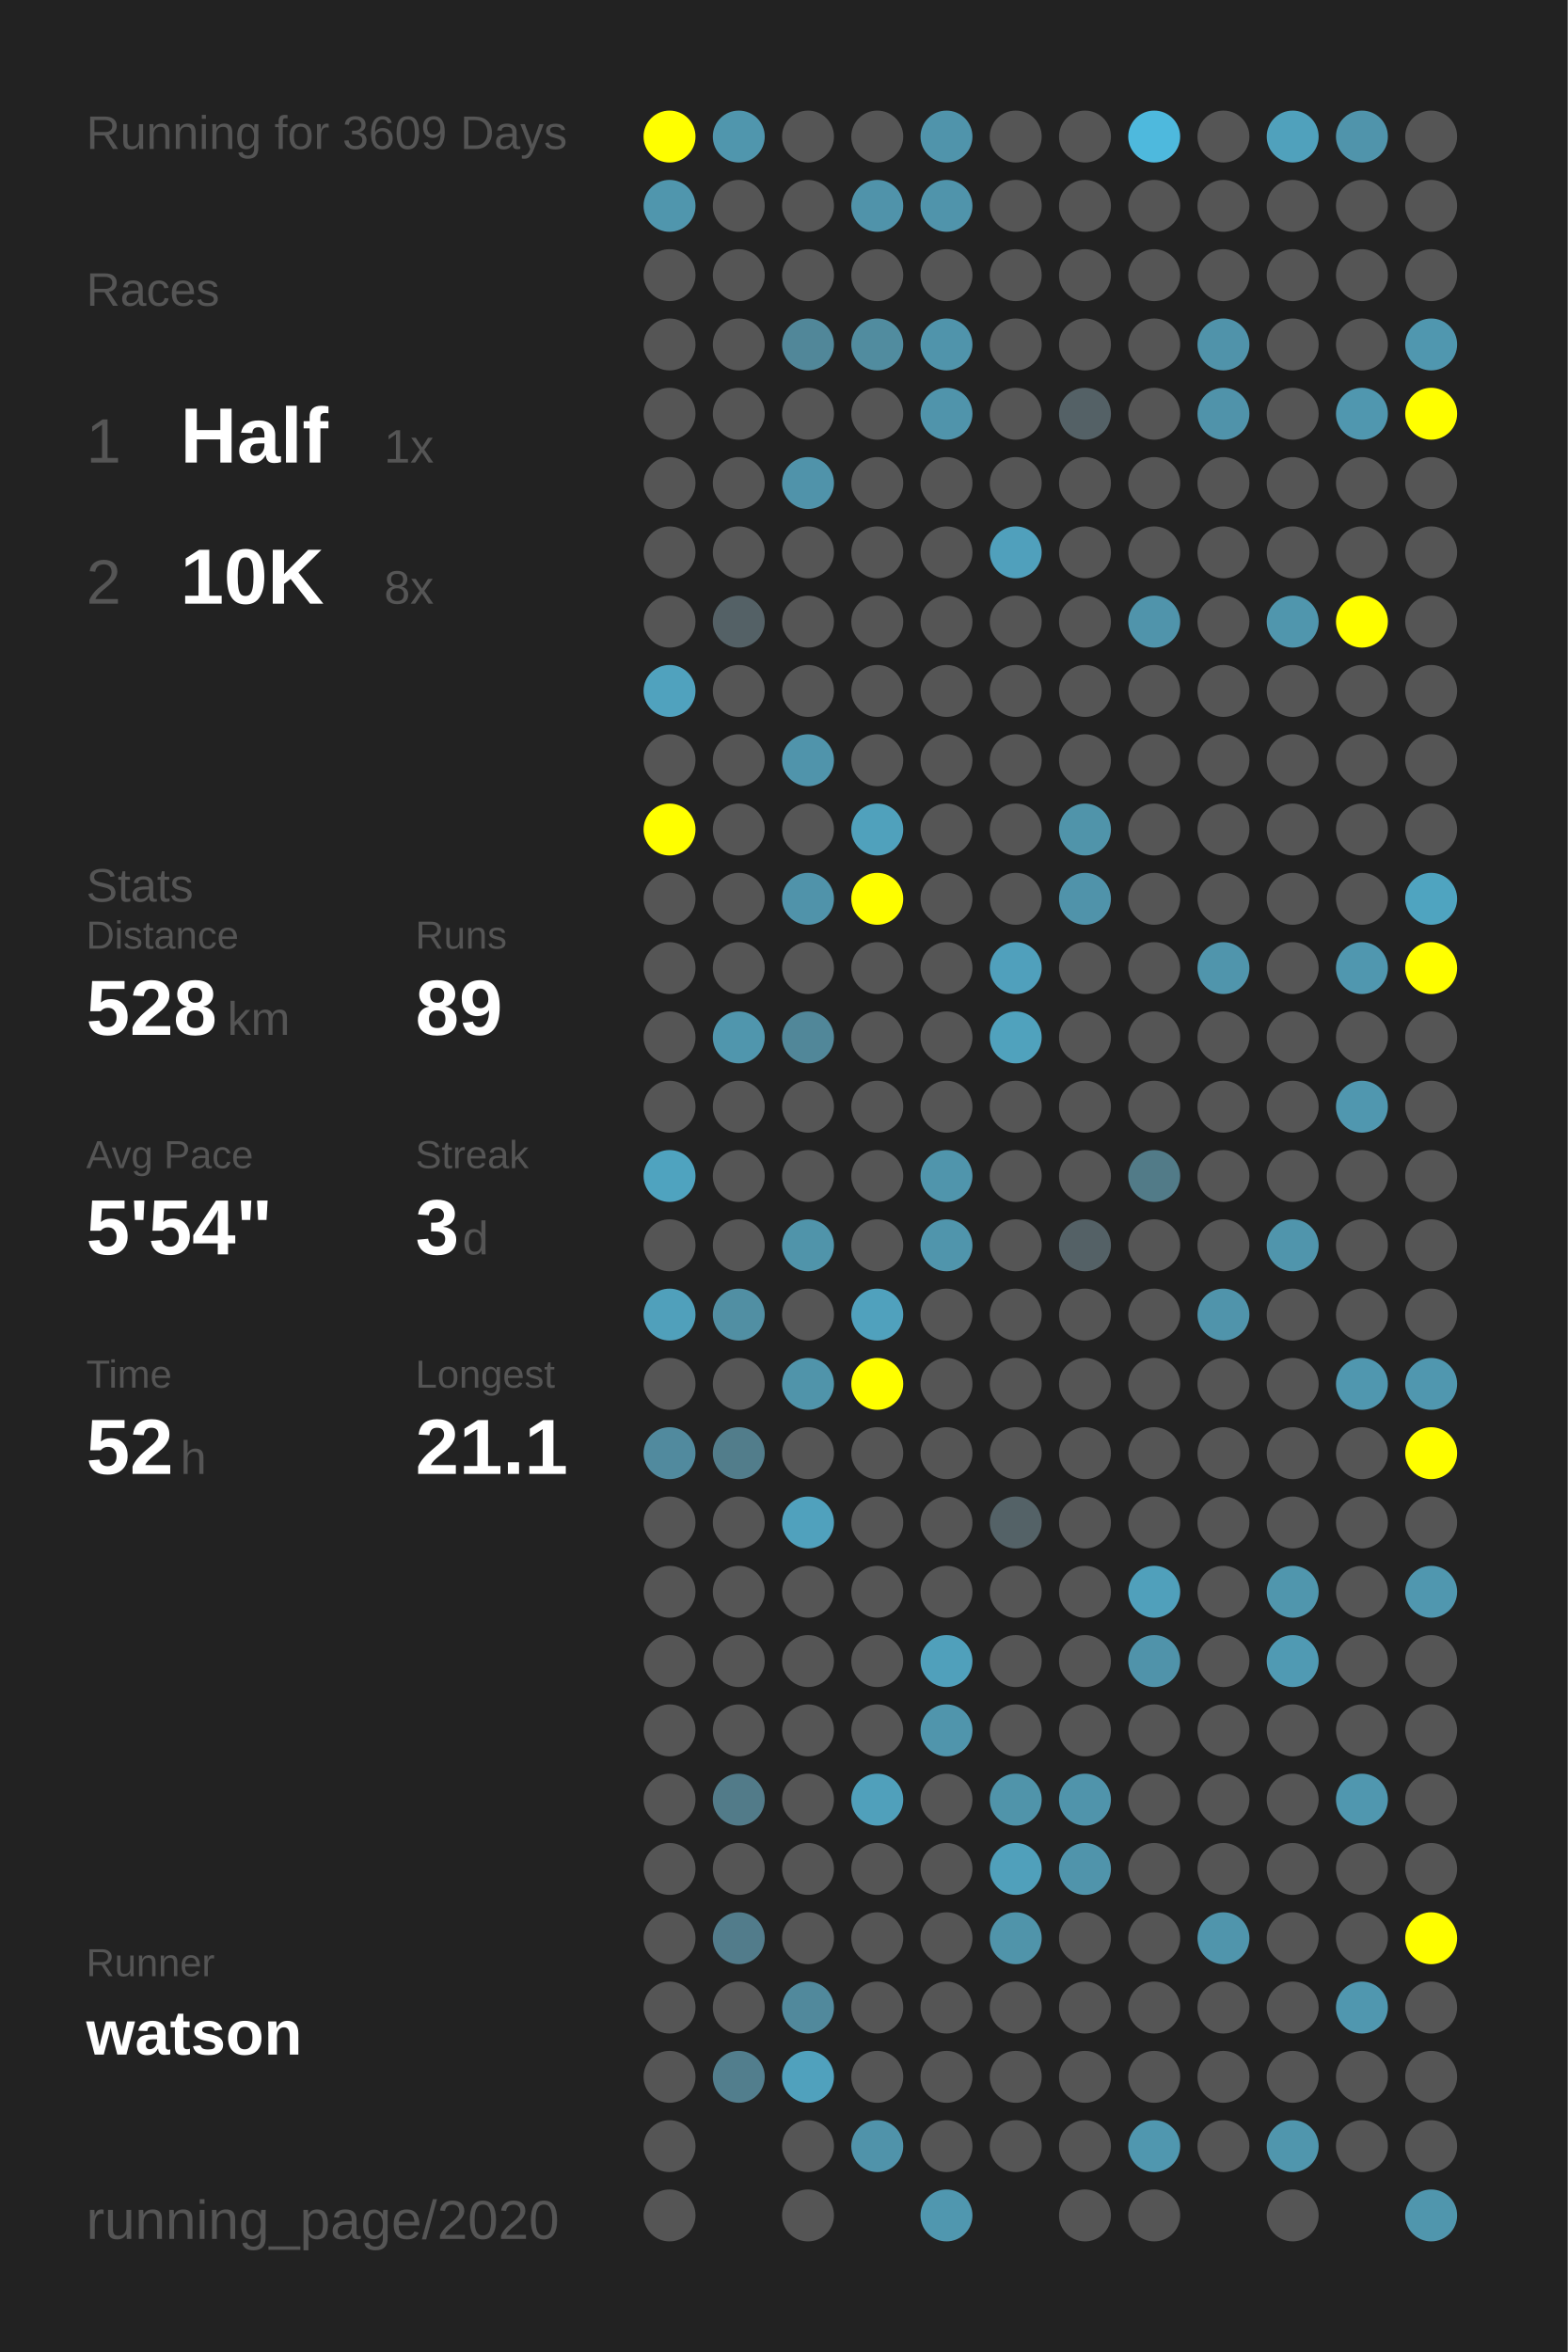
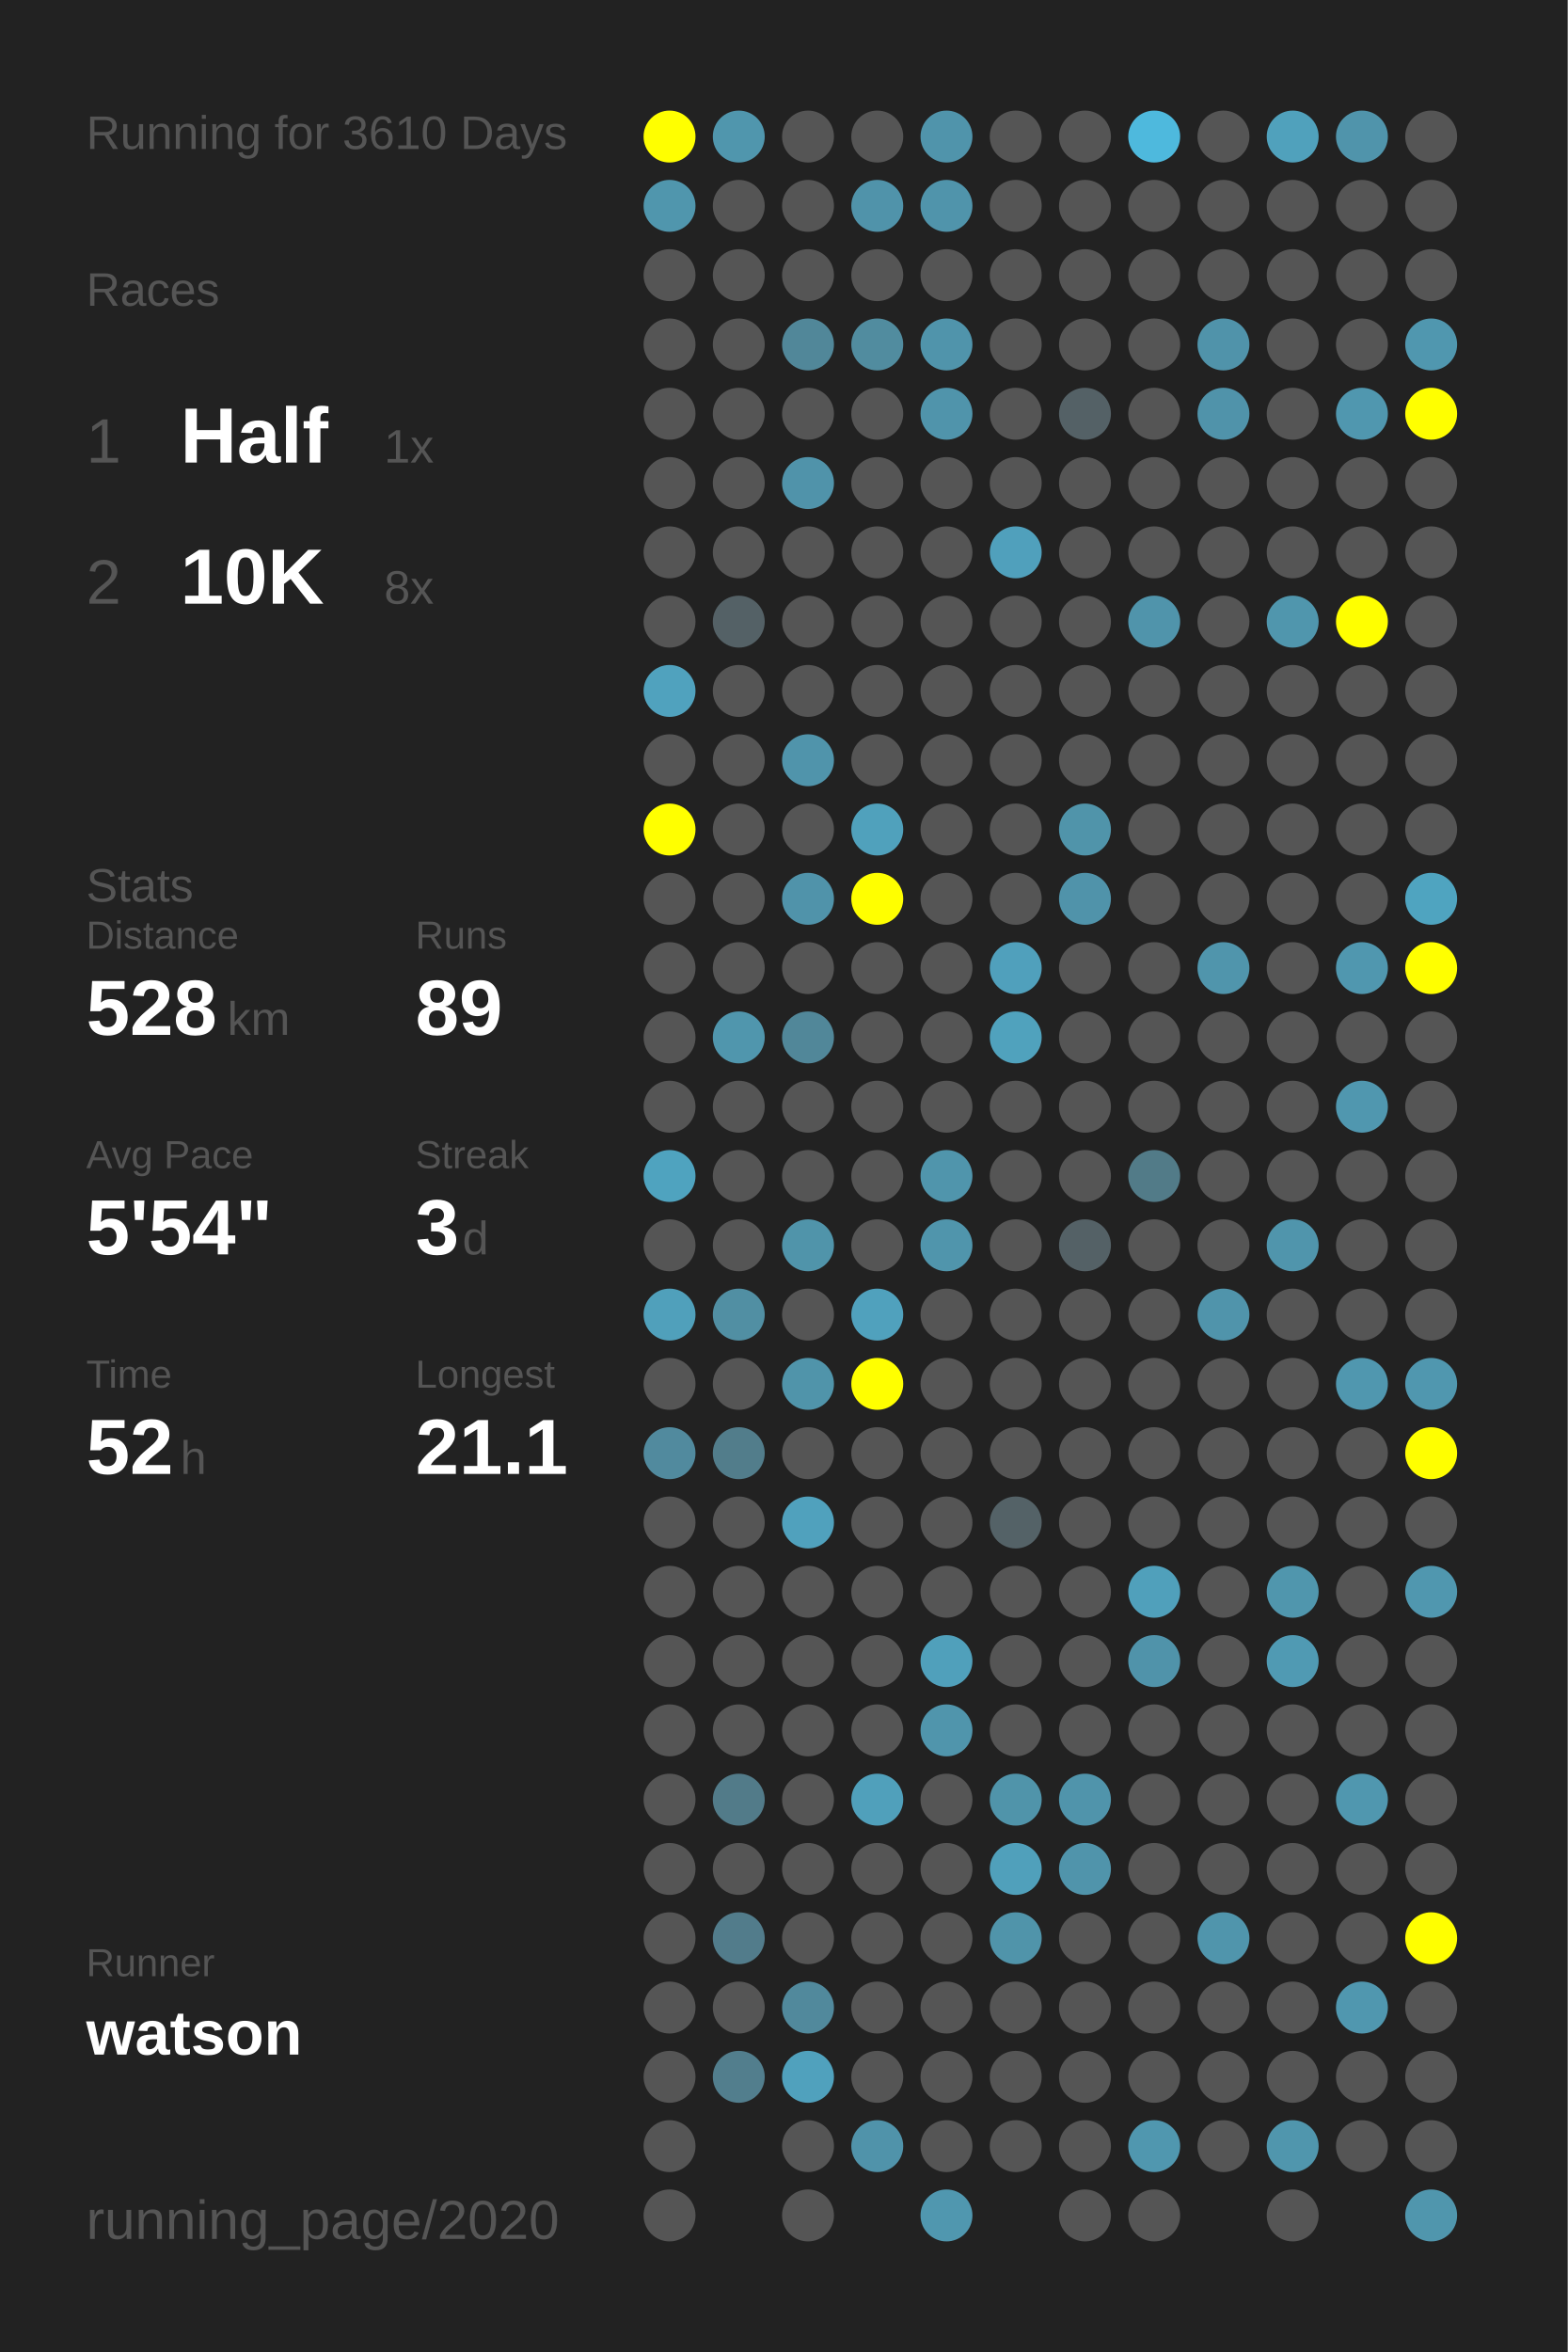
<svg xmlns="http://www.w3.org/2000/svg" baseProfile="full" height="300mm" version="1.1" viewBox="0,0,200,300" width="200mm">
  <defs />
  <rect fill="#222222" height="300" width="200" x="0" y="0" />
-   <text fill="#555555" style="font-size:6px; font-family:Arial;" x="11" y="19">Running for 3609 Days</text>
+   <text fill="#555555" style="font-size:6px; font-family:Arial;" x="11" y="19">Running for 3610 Days</text>
  <text fill="#555555" style="font-size:6px; font-family:Arial;" x="11" y="39">Races</text>
  <text fill="#555555" style="font-size:8px; font-family:Arial;" x="11" y="59">1</text>
  <text fill="#FFFFFF" style="font-size:10px; font-family:Arial; font-weight:bold;" x="23" y="59">Half</text>
  <text fill="#555555" style="font-size:6px; font-family:Arial;" x="49" y="59">1x</text>
  <text fill="#555555" style="font-size:8px; font-family:Arial;" x="11" y="77">2</text>
  <text fill="#FFFFFF" style="font-size:10px; font-family:Arial; font-weight:bold;" x="23" y="77">10K</text>
  <text fill="#555555" style="font-size:6px; font-family:Arial;" x="49" y="77">8x</text>
  <text fill="#555555" style="font-size:6px; font-family:Arial;" x="11" y="115">Stats</text>
  <text fill="#555555" style="font-size:5px; font-family:Arial;" x="11" y="121">Distance</text>
  <text fill="#FFFFFF" style="font-size:10px; font-family:Arial; font-weight:bold;" x="11" y="132">528</text>
  <text fill="#555555" style="font-size:6px; font-family:Arial;" x="29" y="132">km</text>
  <text fill="#555555" style="font-size:5px; font-family:Arial;" x="53" y="121">Runs</text>
  <text fill="#FFFFFF" style="font-size:10px; font-family:Arial; font-weight:bold;" x="53" y="132">89</text>
  <text fill="#555555" style="font-size:5px; font-family:Arial;" x="11" y="149">Avg Pace</text>
  <text fill="#FFFFFF" style="font-size:10px; font-family:Arial; font-weight:bold;" x="11" y="160">5'54"</text>
  <text fill="#555555" style="font-size:5px; font-family:Arial;" x="53" y="149">Streak</text>
  <text fill="#FFFFFF" style="font-size:10px; font-family:Arial; font-weight:bold;" x="53" y="160">3</text>
  <text fill="#555555" style="font-size:6px; font-family:Arial;" x="59" y="160">d</text>
  <text fill="#555555" style="font-size:5px; font-family:Arial;" x="11" y="177">Time</text>
  <text fill="#FFFFFF" style="font-size:10px; font-family:Arial; font-weight:bold;" x="11" y="188">52</text>
  <text fill="#555555" style="font-size:6px; font-family:Arial;" x="23" y="188">h</text>
  <text fill="#555555" style="font-size:5px; font-family:Arial;" x="53" y="177">Longest</text>
  <text fill="#FFFFFF" style="font-size:10px; font-family:Arial; font-weight:bold;" x="53" y="188">21.1</text>
  <text fill="#555555" style="font-size:5px; font-family:Arial;" x="11" y="252.065">Runner</text>
  <text fill="#FFFFFF" style="font-size:8px; font-family:Arial; font-weight:bold;" x="11" y="262.065">watson</text>
  <text fill="#555555" style="font-size:7px; font-family:Arial;" x="11" y="285.581">running_page/2020</text>
  <circle cx="85.417" cy="17.419" fill="#FFFF00" r="3.312" />
  <circle cx="85.417" cy="26.258" fill="#5096ad" r="3.312" />
  <circle cx="85.417" cy="35.097" fill="#555555" r="3.312" />
  <circle cx="85.417" cy="43.935" fill="#555555" r="3.312" />
  <circle cx="85.417" cy="52.774" fill="#555555" r="3.312" />
  <circle cx="85.417" cy="61.613" fill="#555555" r="3.312" />
  <circle cx="85.417" cy="70.452" fill="#555555" r="3.312" />
  <circle cx="85.417" cy="79.29" fill="#555555" r="3.312" />
  <circle cx="85.417" cy="88.129" fill="#50a2be" r="3.312" />
  <circle cx="85.417" cy="96.968" fill="#555555" r="3.312" />
  <circle cx="85.417" cy="105.806" fill="#FFFF00" r="3.312" />
  <circle cx="85.417" cy="114.645" fill="#555555" r="3.312" />
  <circle cx="85.417" cy="123.484" fill="#555555" r="3.312" />
  <circle cx="85.417" cy="132.323" fill="#555555" r="3.312" />
  <circle cx="85.417" cy="141.161" fill="#555555" r="3.312" />
  <circle cx="85.417" cy="150" fill="#4fa3bf" r="3.312" />
  <circle cx="85.417" cy="158.839" fill="#555555" r="3.312" />
  <circle cx="85.417" cy="167.677" fill="#50a0bb" r="3.312" />
  <circle cx="85.417" cy="176.516" fill="#555555" r="3.312" />
  <circle cx="85.417" cy="185.355" fill="#518a9e" r="3.312" />
  <circle cx="85.417" cy="194.194" fill="#555555" r="3.312" />
  <circle cx="85.417" cy="203.032" fill="#555555" r="3.312" />
  <circle cx="85.417" cy="211.871" fill="#555555" r="3.312" />
  <circle cx="85.417" cy="220.71" fill="#555555" r="3.312" />
  <circle cx="85.417" cy="229.548" fill="#555555" r="3.312" />
  <circle cx="85.417" cy="238.387" fill="#555555" r="3.312" />
  <circle cx="85.417" cy="247.226" fill="#555555" r="3.312" />
  <circle cx="85.417" cy="256.065" fill="#555555" r="3.312" />
  <circle cx="85.417" cy="264.903" fill="#555555" r="3.312" />
  <circle cx="85.417" cy="273.742" fill="#555555" r="3.312" />
  <circle cx="85.417" cy="282.581" fill="#555555" r="3.312" />
  <circle cx="94.25" cy="17.419" fill="#5096ad" r="3.312" />
  <circle cx="94.25" cy="26.258" fill="#555555" r="3.312" />
  <circle cx="94.25" cy="35.097" fill="#555555" r="3.312" />
  <circle cx="94.25" cy="43.935" fill="#555555" r="3.312" />
  <circle cx="94.25" cy="52.774" fill="#555555" r="3.312" />
  <circle cx="94.25" cy="61.613" fill="#555555" r="3.312" />
  <circle cx="94.25" cy="70.452" fill="#555555" r="3.312" />
  <circle cx="94.25" cy="79.29" fill="#546166" r="3.312" />
  <circle cx="94.25" cy="88.129" fill="#555555" r="3.312" />
  <circle cx="94.25" cy="96.968" fill="#555555" r="3.312" />
  <circle cx="94.25" cy="105.806" fill="#555555" r="3.312" />
  <circle cx="94.25" cy="114.645" fill="#555555" r="3.312" />
  <circle cx="94.25" cy="123.484" fill="#555555" r="3.312" />
  <circle cx="94.25" cy="132.323" fill="#5096ad" r="3.312" />
  <circle cx="94.25" cy="141.161" fill="#555555" r="3.312" />
  <circle cx="94.25" cy="150" fill="#555555" r="3.312" />
  <circle cx="94.25" cy="158.839" fill="#555555" r="3.312" />
  <circle cx="94.25" cy="167.677" fill="#518fa3" r="3.312" />
  <circle cx="94.25" cy="176.516" fill="#555555" r="3.312" />
  <circle cx="94.25" cy="185.355" fill="#527d8b" r="3.312" />
  <circle cx="94.25" cy="194.194" fill="#555555" r="3.312" />
  <circle cx="94.25" cy="203.032" fill="#555555" r="3.312" />
  <circle cx="94.25" cy="211.871" fill="#555555" r="3.312" />
  <circle cx="94.25" cy="220.71" fill="#555555" r="3.312" />
  <circle cx="94.25" cy="229.548" fill="#527b89" r="3.312" />
  <circle cx="94.25" cy="238.387" fill="#555555" r="3.312" />
  <circle cx="94.25" cy="247.226" fill="#527c8b" r="3.312" />
  <circle cx="94.25" cy="256.065" fill="#555555" r="3.312" />
  <circle cx="94.25" cy="264.903" fill="#527e8d" r="3.312" />
  <circle cx="103.083" cy="17.419" fill="#555555" r="3.312" />
  <circle cx="103.083" cy="26.258" fill="#555555" r="3.312" />
  <circle cx="103.083" cy="35.097" fill="#555555" r="3.312" />
  <circle cx="103.083" cy="43.935" fill="#518799" r="3.312" />
  <circle cx="103.083" cy="52.774" fill="#555555" r="3.312" />
  <circle cx="103.083" cy="61.613" fill="#5093aa" r="3.312" />
  <circle cx="103.083" cy="70.452" fill="#555555" r="3.312" />
  <circle cx="103.083" cy="79.29" fill="#555555" r="3.312" />
  <circle cx="103.083" cy="88.129" fill="#555555" r="3.312" />
  <circle cx="103.083" cy="96.968" fill="#5094ab" r="3.312" />
  <circle cx="103.083" cy="105.806" fill="#555555" r="3.312" />
  <circle cx="103.083" cy="114.645" fill="#5093aa" r="3.312" />
  <circle cx="103.083" cy="123.484" fill="#555555" r="3.312" />
  <circle cx="103.083" cy="132.323" fill="#518799" r="3.312" />
  <circle cx="103.083" cy="141.161" fill="#555555" r="3.312" />
  <circle cx="103.083" cy="150" fill="#555555" r="3.312" />
  <circle cx="103.083" cy="158.839" fill="#5094aa" r="3.312" />
  <circle cx="103.083" cy="167.677" fill="#555555" r="3.312" />
  <circle cx="103.083" cy="176.516" fill="#5094aa" r="3.312" />
  <circle cx="103.083" cy="185.355" fill="#555555" r="3.312" />
  <circle cx="103.083" cy="194.194" fill="#50a1bd" r="3.312" />
  <circle cx="103.083" cy="203.032" fill="#555555" r="3.312" />
  <circle cx="103.083" cy="211.871" fill="#555555" r="3.312" />
  <circle cx="103.083" cy="220.71" fill="#555555" r="3.312" />
  <circle cx="103.083" cy="229.548" fill="#555555" r="3.312" />
  <circle cx="103.083" cy="238.387" fill="#555555" r="3.312" />
  <circle cx="103.083" cy="247.226" fill="#555555" r="3.312" />
  <circle cx="103.083" cy="256.065" fill="#51899c" r="3.312" />
  <circle cx="103.083" cy="264.903" fill="#50a1bd" r="3.312" />
  <circle cx="103.083" cy="273.742" fill="#555555" r="3.312" />
  <circle cx="103.083" cy="282.581" fill="#555555" r="3.312" />
  <circle cx="111.917" cy="17.419" fill="#555555" r="3.312" />
  <circle cx="111.917" cy="26.258" fill="#5093aa" r="3.312" />
  <circle cx="111.917" cy="35.097" fill="#555555" r="3.312" />
  <circle cx="111.917" cy="43.935" fill="#518c9f" r="3.312" />
  <circle cx="111.917" cy="52.774" fill="#555555" r="3.312" />
  <circle cx="111.917" cy="61.613" fill="#555555" r="3.312" />
  <circle cx="111.917" cy="70.452" fill="#555555" r="3.312" />
  <circle cx="111.917" cy="79.29" fill="#555555" r="3.312" />
  <circle cx="111.917" cy="88.129" fill="#555555" r="3.312" />
  <circle cx="111.917" cy="96.968" fill="#555555" r="3.312" />
  <circle cx="111.917" cy="105.806" fill="#50a1bc" r="3.312" />
  <circle cx="111.917" cy="114.645" fill="#FFFF00" r="3.312" />
  <circle cx="111.917" cy="123.484" fill="#555555" r="3.312" />
  <circle cx="111.917" cy="132.323" fill="#555555" r="3.312" />
  <circle cx="111.917" cy="141.161" fill="#555555" r="3.312" />
  <circle cx="111.917" cy="150" fill="#555555" r="3.312" />
  <circle cx="111.917" cy="158.839" fill="#555555" r="3.312" />
  <circle cx="111.917" cy="167.677" fill="#50a1bd" r="3.312" />
  <circle cx="111.917" cy="176.516" fill="#FFFF00" r="3.312" />
  <circle cx="111.917" cy="185.355" fill="#555555" r="3.312" />
  <circle cx="111.917" cy="194.194" fill="#555555" r="3.312" />
  <circle cx="111.917" cy="203.032" fill="#555555" r="3.312" />
  <circle cx="111.917" cy="211.871" fill="#555555" r="3.312" />
  <circle cx="111.917" cy="220.71" fill="#555555" r="3.312" />
  <circle cx="111.917" cy="229.548" fill="#50a0bb" r="3.312" />
  <circle cx="111.917" cy="238.387" fill="#555555" r="3.312" />
  <circle cx="111.917" cy="247.226" fill="#555555" r="3.312" />
  <circle cx="111.917" cy="256.065" fill="#555555" r="3.312" />
  <circle cx="111.917" cy="264.903" fill="#555555" r="3.312" />
  <circle cx="111.917" cy="273.742" fill="#5093aa" r="3.312" />
  <circle cx="120.75" cy="17.419" fill="#5094ab" r="3.312" />
  <circle cx="120.75" cy="26.258" fill="#5094ab" r="3.312" />
  <circle cx="120.75" cy="35.097" fill="#555555" r="3.312" />
  <circle cx="120.75" cy="43.935" fill="#5094ab" r="3.312" />
  <circle cx="120.75" cy="52.774" fill="#5094ab" r="3.312" />
  <circle cx="120.75" cy="61.613" fill="#555555" r="3.312" />
  <circle cx="120.75" cy="70.452" fill="#555555" r="3.312" />
  <circle cx="120.75" cy="79.29" fill="#555555" r="3.312" />
  <circle cx="120.75" cy="88.129" fill="#555555" r="3.312" />
  <circle cx="120.75" cy="96.968" fill="#555555" r="3.312" />
  <circle cx="120.75" cy="105.806" fill="#555555" r="3.312" />
  <circle cx="120.75" cy="114.645" fill="#555555" r="3.312" />
  <circle cx="120.75" cy="123.484" fill="#555555" r="3.312" />
  <circle cx="120.75" cy="132.323" fill="#555555" r="3.312" />
  <circle cx="120.75" cy="141.161" fill="#555555" r="3.312" />
  <circle cx="120.75" cy="150" fill="#5095ac" r="3.312" />
  <circle cx="120.75" cy="158.839" fill="#5095ac" r="3.312" />
  <circle cx="120.75" cy="167.677" fill="#555555" r="3.312" />
  <circle cx="120.75" cy="176.516" fill="#555555" r="3.312" />
  <circle cx="120.75" cy="185.355" fill="#555555" r="3.312" />
  <circle cx="120.75" cy="194.194" fill="#555555" r="3.312" />
  <circle cx="120.75" cy="203.032" fill="#555555" r="3.312" />
  <circle cx="120.75" cy="211.871" fill="#50a0bb" r="3.312" />
  <circle cx="120.75" cy="220.71" fill="#5095ac" r="3.312" />
  <circle cx="120.75" cy="229.548" fill="#555555" r="3.312" />
  <circle cx="120.75" cy="238.387" fill="#555555" r="3.312" />
  <circle cx="120.75" cy="247.226" fill="#555555" r="3.312" />
  <circle cx="120.75" cy="256.065" fill="#555555" r="3.312" />
  <circle cx="120.75" cy="264.903" fill="#555555" r="3.312" />
  <circle cx="120.75" cy="273.742" fill="#555555" r="3.312" />
  <circle cx="120.75" cy="282.581" fill="#5097af" r="3.312" />
  <circle cx="129.583" cy="17.419" fill="#555555" r="3.312" />
  <circle cx="129.583" cy="26.258" fill="#555555" r="3.312" />
  <circle cx="129.583" cy="35.097" fill="#555555" r="3.312" />
  <circle cx="129.583" cy="43.935" fill="#555555" r="3.312" />
  <circle cx="129.583" cy="52.774" fill="#555555" r="3.312" />
  <circle cx="129.583" cy="61.613" fill="#555555" r="3.312" />
  <circle cx="129.583" cy="70.452" fill="#50a0bc" r="3.312" />
  <circle cx="129.583" cy="79.29" fill="#555555" r="3.312" />
  <circle cx="129.583" cy="88.129" fill="#555555" r="3.312" />
  <circle cx="129.583" cy="96.968" fill="#555555" r="3.312" />
  <circle cx="129.583" cy="105.806" fill="#555555" r="3.312" />
  <circle cx="129.583" cy="114.645" fill="#555555" r="3.312" />
  <circle cx="129.583" cy="123.484" fill="#50a0bc" r="3.312" />
  <circle cx="129.583" cy="132.323" fill="#50a2bd" r="3.312" />
  <circle cx="129.583" cy="141.161" fill="#555555" r="3.312" />
  <circle cx="129.583" cy="150" fill="#555555" r="3.312" />
  <circle cx="129.583" cy="158.839" fill="#555555" r="3.312" />
  <circle cx="129.583" cy="167.677" fill="#555555" r="3.312" />
  <circle cx="129.583" cy="176.516" fill="#555555" r="3.312" />
  <circle cx="129.583" cy="185.355" fill="#555555" r="3.312" />
  <circle cx="129.583" cy="194.194" fill="#546267" r="3.312" />
  <circle cx="129.583" cy="203.032" fill="#555555" r="3.312" />
  <circle cx="129.583" cy="211.871" fill="#555555" r="3.312" />
  <circle cx="129.583" cy="220.71" fill="#555555" r="3.312" />
  <circle cx="129.583" cy="229.548" fill="#5094aa" r="3.312" />
  <circle cx="129.583" cy="238.387" fill="#50a0bb" r="3.312" />
  <circle cx="129.583" cy="247.226" fill="#5094aa" r="3.312" />
  <circle cx="129.583" cy="256.065" fill="#555555" r="3.312" />
  <circle cx="129.583" cy="264.903" fill="#555555" r="3.312" />
  <circle cx="129.583" cy="273.742" fill="#555555" r="3.312" />
  <circle cx="138.417" cy="17.419" fill="#555555" r="3.312" />
  <circle cx="138.417" cy="26.258" fill="#555555" r="3.312" />
  <circle cx="138.417" cy="35.097" fill="#555555" r="3.312" />
  <circle cx="138.417" cy="43.935" fill="#555555" r="3.312" />
  <circle cx="138.417" cy="52.774" fill="#546166" r="3.312" />
  <circle cx="138.417" cy="61.613" fill="#555555" r="3.312" />
  <circle cx="138.417" cy="70.452" fill="#555555" r="3.312" />
  <circle cx="138.417" cy="79.29" fill="#555555" r="3.312" />
  <circle cx="138.417" cy="88.129" fill="#555555" r="3.312" />
  <circle cx="138.417" cy="96.968" fill="#555555" r="3.312" />
  <circle cx="138.417" cy="105.806" fill="#5094aa" r="3.312" />
  <circle cx="138.417" cy="114.645" fill="#5093aa" r="3.312" />
  <circle cx="138.417" cy="123.484" fill="#555555" r="3.312" />
  <circle cx="138.417" cy="132.323" fill="#555555" r="3.312" />
  <circle cx="138.417" cy="141.161" fill="#555555" r="3.312" />
  <circle cx="138.417" cy="150" fill="#555555" r="3.312" />
  <circle cx="138.417" cy="158.839" fill="#546166" r="3.312" />
  <circle cx="138.417" cy="167.677" fill="#555555" r="3.312" />
  <circle cx="138.417" cy="176.516" fill="#555555" r="3.312" />
  <circle cx="138.417" cy="185.355" fill="#555555" r="3.312" />
  <circle cx="138.417" cy="194.194" fill="#555555" r="3.312" />
  <circle cx="138.417" cy="203.032" fill="#555555" r="3.312" />
  <circle cx="138.417" cy="211.871" fill="#555555" r="3.312" />
  <circle cx="138.417" cy="220.71" fill="#555555" r="3.312" />
  <circle cx="138.417" cy="229.548" fill="#5094ab" r="3.312" />
  <circle cx="138.417" cy="238.387" fill="#5094ab" r="3.312" />
  <circle cx="138.417" cy="247.226" fill="#555555" r="3.312" />
  <circle cx="138.417" cy="256.065" fill="#555555" r="3.312" />
  <circle cx="138.417" cy="264.903" fill="#555555" r="3.312" />
  <circle cx="138.417" cy="273.742" fill="#555555" r="3.312" />
  <circle cx="138.417" cy="282.581" fill="#555555" r="3.312" />
  <circle cx="147.25" cy="17.419" fill="#4eb9dd" r="3.312" />
  <circle cx="147.25" cy="26.258" fill="#555555" r="3.312" />
  <circle cx="147.25" cy="35.097" fill="#555555" r="3.312" />
  <circle cx="147.25" cy="43.935" fill="#555555" r="3.312" />
  <circle cx="147.25" cy="52.774" fill="#555555" r="3.312" />
  <circle cx="147.25" cy="61.613" fill="#555555" r="3.312" />
  <circle cx="147.25" cy="70.452" fill="#555555" r="3.312" />
  <circle cx="147.25" cy="79.29" fill="#5094ab" r="3.312" />
  <circle cx="147.25" cy="88.129" fill="#555555" r="3.312" />
  <circle cx="147.25" cy="96.968" fill="#555555" r="3.312" />
  <circle cx="147.25" cy="105.806" fill="#555555" r="3.312" />
  <circle cx="147.25" cy="114.645" fill="#555555" r="3.312" />
  <circle cx="147.25" cy="123.484" fill="#555555" r="3.312" />
  <circle cx="147.25" cy="132.323" fill="#555555" r="3.312" />
  <circle cx="147.25" cy="141.161" fill="#555555" r="3.312" />
  <circle cx="147.25" cy="150" fill="#527b88" r="3.312" />
  <circle cx="147.25" cy="158.839" fill="#555555" r="3.312" />
  <circle cx="147.25" cy="167.677" fill="#555555" r="3.312" />
  <circle cx="147.25" cy="176.516" fill="#555555" r="3.312" />
  <circle cx="147.25" cy="185.355" fill="#555555" r="3.312" />
  <circle cx="147.25" cy="194.194" fill="#555555" r="3.312" />
  <circle cx="147.25" cy="203.032" fill="#50a0bb" r="3.312" />
  <circle cx="147.25" cy="211.871" fill="#5093aa" r="3.312" />
  <circle cx="147.25" cy="220.71" fill="#555555" r="3.312" />
  <circle cx="147.25" cy="229.548" fill="#555555" r="3.312" />
  <circle cx="147.25" cy="238.387" fill="#555555" r="3.312" />
  <circle cx="147.25" cy="247.226" fill="#555555" r="3.312" />
  <circle cx="147.25" cy="256.065" fill="#555555" r="3.312" />
  <circle cx="147.25" cy="264.903" fill="#555555" r="3.312" />
  <circle cx="147.25" cy="273.742" fill="#5097af" r="3.312" />
  <circle cx="147.25" cy="282.581" fill="#555555" r="3.312" />
  <circle cx="156.083" cy="17.419" fill="#555555" r="3.312" />
  <circle cx="156.083" cy="26.258" fill="#555555" r="3.312" />
  <circle cx="156.083" cy="35.097" fill="#555555" r="3.312" />
  <circle cx="156.083" cy="43.935" fill="#5093aa" r="3.312" />
  <circle cx="156.083" cy="52.774" fill="#5093aa" r="3.312" />
  <circle cx="156.083" cy="61.613" fill="#555555" r="3.312" />
  <circle cx="156.083" cy="70.452" fill="#555555" r="3.312" />
  <circle cx="156.083" cy="79.29" fill="#555555" r="3.312" />
  <circle cx="156.083" cy="88.129" fill="#555555" r="3.312" />
  <circle cx="156.083" cy="96.968" fill="#555555" r="3.312" />
  <circle cx="156.083" cy="105.806" fill="#555555" r="3.312" />
  <circle cx="156.083" cy="114.645" fill="#555555" r="3.312" />
  <circle cx="156.083" cy="123.484" fill="#5095ac" r="3.312" />
  <circle cx="156.083" cy="132.323" fill="#555555" r="3.312" />
  <circle cx="156.083" cy="141.161" fill="#555555" r="3.312" />
  <circle cx="156.083" cy="150" fill="#555555" r="3.312" />
  <circle cx="156.083" cy="158.839" fill="#555555" r="3.312" />
  <circle cx="156.083" cy="167.677" fill="#5094ab" r="3.312" />
  <circle cx="156.083" cy="176.516" fill="#555555" r="3.312" />
  <circle cx="156.083" cy="185.355" fill="#555555" r="3.312" />
  <circle cx="156.083" cy="194.194" fill="#555555" r="3.312" />
  <circle cx="156.083" cy="203.032" fill="#555555" r="3.312" />
  <circle cx="156.083" cy="211.871" fill="#555555" r="3.312" />
  <circle cx="156.083" cy="220.71" fill="#555555" r="3.312" />
  <circle cx="156.083" cy="229.548" fill="#555555" r="3.312" />
  <circle cx="156.083" cy="238.387" fill="#555555" r="3.312" />
  <circle cx="156.083" cy="247.226" fill="#5095ac" r="3.312" />
  <circle cx="156.083" cy="256.065" fill="#555555" r="3.312" />
  <circle cx="156.083" cy="264.903" fill="#555555" r="3.312" />
  <circle cx="156.083" cy="273.742" fill="#555555" r="3.312" />
  <circle cx="164.917" cy="17.419" fill="#50a1bc" r="3.312" />
  <circle cx="164.917" cy="26.258" fill="#555555" r="3.312" />
  <circle cx="164.917" cy="35.097" fill="#555555" r="3.312" />
  <circle cx="164.917" cy="43.935" fill="#555555" r="3.312" />
  <circle cx="164.917" cy="52.774" fill="#555555" r="3.312" />
  <circle cx="164.917" cy="61.613" fill="#555555" r="3.312" />
  <circle cx="164.917" cy="70.452" fill="#555555" r="3.312" />
  <circle cx="164.917" cy="79.29" fill="#5096ad" r="3.312" />
  <circle cx="164.917" cy="88.129" fill="#555555" r="3.312" />
  <circle cx="164.917" cy="96.968" fill="#555555" r="3.312" />
  <circle cx="164.917" cy="105.806" fill="#555555" r="3.312" />
  <circle cx="164.917" cy="114.645" fill="#555555" r="3.312" />
  <circle cx="164.917" cy="123.484" fill="#555555" r="3.312" />
  <circle cx="164.917" cy="132.323" fill="#555555" r="3.312" />
  <circle cx="164.917" cy="141.161" fill="#555555" r="3.312" />
  <circle cx="164.917" cy="150" fill="#555555" r="3.312" />
  <circle cx="164.917" cy="158.839" fill="#5095ac" r="3.312" />
  <circle cx="164.917" cy="167.677" fill="#555555" r="3.312" />
  <circle cx="164.917" cy="176.516" fill="#555555" r="3.312" />
  <circle cx="164.917" cy="185.355" fill="#555555" r="3.312" />
  <circle cx="164.917" cy="194.194" fill="#555555" r="3.312" />
  <circle cx="164.917" cy="203.032" fill="#5096ad" r="3.312" />
  <circle cx="164.917" cy="211.871" fill="#509ab3" r="3.312" />
  <circle cx="164.917" cy="220.71" fill="#555555" r="3.312" />
  <circle cx="164.917" cy="229.548" fill="#555555" r="3.312" />
  <circle cx="164.917" cy="238.387" fill="#555555" r="3.312" />
  <circle cx="164.917" cy="247.226" fill="#555555" r="3.312" />
  <circle cx="164.917" cy="256.065" fill="#555555" r="3.312" />
  <circle cx="164.917" cy="264.903" fill="#555555" r="3.312" />
  <circle cx="164.917" cy="273.742" fill="#5096ad" r="3.312" />
  <circle cx="164.917" cy="282.581" fill="#555555" r="3.312" />
  <circle cx="173.75" cy="17.419" fill="#5094ab" r="3.312" />
  <circle cx="173.75" cy="26.258" fill="#555555" r="3.312" />
  <circle cx="173.75" cy="35.097" fill="#555555" r="3.312" />
  <circle cx="173.75" cy="43.935" fill="#555555" r="3.312" />
  <circle cx="173.75" cy="52.774" fill="#5097af" r="3.312" />
  <circle cx="173.75" cy="61.613" fill="#555555" r="3.312" />
  <circle cx="173.75" cy="70.452" fill="#555555" r="3.312" />
  <circle cx="173.75" cy="79.29" fill="#FFFF00" r="3.312" />
  <circle cx="173.75" cy="88.129" fill="#555555" r="3.312" />
  <circle cx="173.75" cy="96.968" fill="#555555" r="3.312" />
  <circle cx="173.75" cy="105.806" fill="#555555" r="3.312" />
  <circle cx="173.75" cy="114.645" fill="#555555" r="3.312" />
  <circle cx="173.75" cy="123.484" fill="#5097af" r="3.312" />
  <circle cx="173.75" cy="132.323" fill="#555555" r="3.312" />
  <circle cx="173.75" cy="141.161" fill="#5097af" r="3.312" />
  <circle cx="173.75" cy="150" fill="#555555" r="3.312" />
  <circle cx="173.75" cy="158.839" fill="#555555" r="3.312" />
  <circle cx="173.75" cy="167.677" fill="#555555" r="3.312" />
  <circle cx="173.75" cy="176.516" fill="#5097af" r="3.312" />
  <circle cx="173.75" cy="185.355" fill="#555555" r="3.312" />
  <circle cx="173.75" cy="194.194" fill="#555555" r="3.312" />
  <circle cx="173.75" cy="203.032" fill="#555555" r="3.312" />
  <circle cx="173.75" cy="211.871" fill="#555555" r="3.312" />
  <circle cx="173.75" cy="220.71" fill="#555555" r="3.312" />
  <circle cx="173.75" cy="229.548" fill="#5097af" r="3.312" />
  <circle cx="173.75" cy="238.387" fill="#555555" r="3.312" />
  <circle cx="173.75" cy="247.226" fill="#555555" r="3.312" />
  <circle cx="173.75" cy="256.065" fill="#5097af" r="3.312" />
  <circle cx="173.75" cy="264.903" fill="#555555" r="3.312" />
  <circle cx="173.75" cy="273.742" fill="#555555" r="3.312" />
  <circle cx="182.583" cy="17.419" fill="#555555" r="3.312" />
  <circle cx="182.583" cy="26.258" fill="#555555" r="3.312" />
  <circle cx="182.583" cy="35.097" fill="#555555" r="3.312" />
  <circle cx="182.583" cy="43.935" fill="#5097af" r="3.312" />
  <circle cx="182.583" cy="52.774" fill="#FFFF00" r="3.312" />
  <circle cx="182.583" cy="61.613" fill="#555555" r="3.312" />
  <circle cx="182.583" cy="70.452" fill="#555555" r="3.312" />
  <circle cx="182.583" cy="79.29" fill="#555555" r="3.312" />
  <circle cx="182.583" cy="88.129" fill="#555555" r="3.312" />
  <circle cx="182.583" cy="96.968" fill="#555555" r="3.312" />
  <circle cx="182.583" cy="105.806" fill="#555555" r="3.312" />
  <circle cx="182.583" cy="114.645" fill="#4fa4c0" r="3.312" />
  <circle cx="182.583" cy="123.484" fill="#FFFF00" r="3.312" />
  <circle cx="182.583" cy="132.323" fill="#555555" r="3.312" />
  <circle cx="182.583" cy="141.161" fill="#555555" r="3.312" />
  <circle cx="182.583" cy="150" fill="#555555" r="3.312" />
  <circle cx="182.583" cy="158.839" fill="#555555" r="3.312" />
  <circle cx="182.583" cy="167.677" fill="#555555" r="3.312" />
  <circle cx="182.583" cy="176.516" fill="#5097af" r="3.312" />
  <circle cx="182.583" cy="185.355" fill="#FFFF00" r="3.312" />
  <circle cx="182.583" cy="194.194" fill="#555555" r="3.312" />
  <circle cx="182.583" cy="203.032" fill="#5097af" r="3.312" />
  <circle cx="182.583" cy="211.871" fill="#555555" r="3.312" />
  <circle cx="182.583" cy="220.71" fill="#555555" r="3.312" />
  <circle cx="182.583" cy="229.548" fill="#555555" r="3.312" />
  <circle cx="182.583" cy="238.387" fill="#555555" r="3.312" />
  <circle cx="182.583" cy="247.226" fill="#FFFF00" r="3.312" />
  <circle cx="182.583" cy="256.065" fill="#555555" r="3.312" />
  <circle cx="182.583" cy="264.903" fill="#555555" r="3.312" />
  <circle cx="182.583" cy="273.742" fill="#555555" r="3.312" />
  <circle cx="182.583" cy="282.581" fill="#5096ad" r="3.312" />
</svg>
